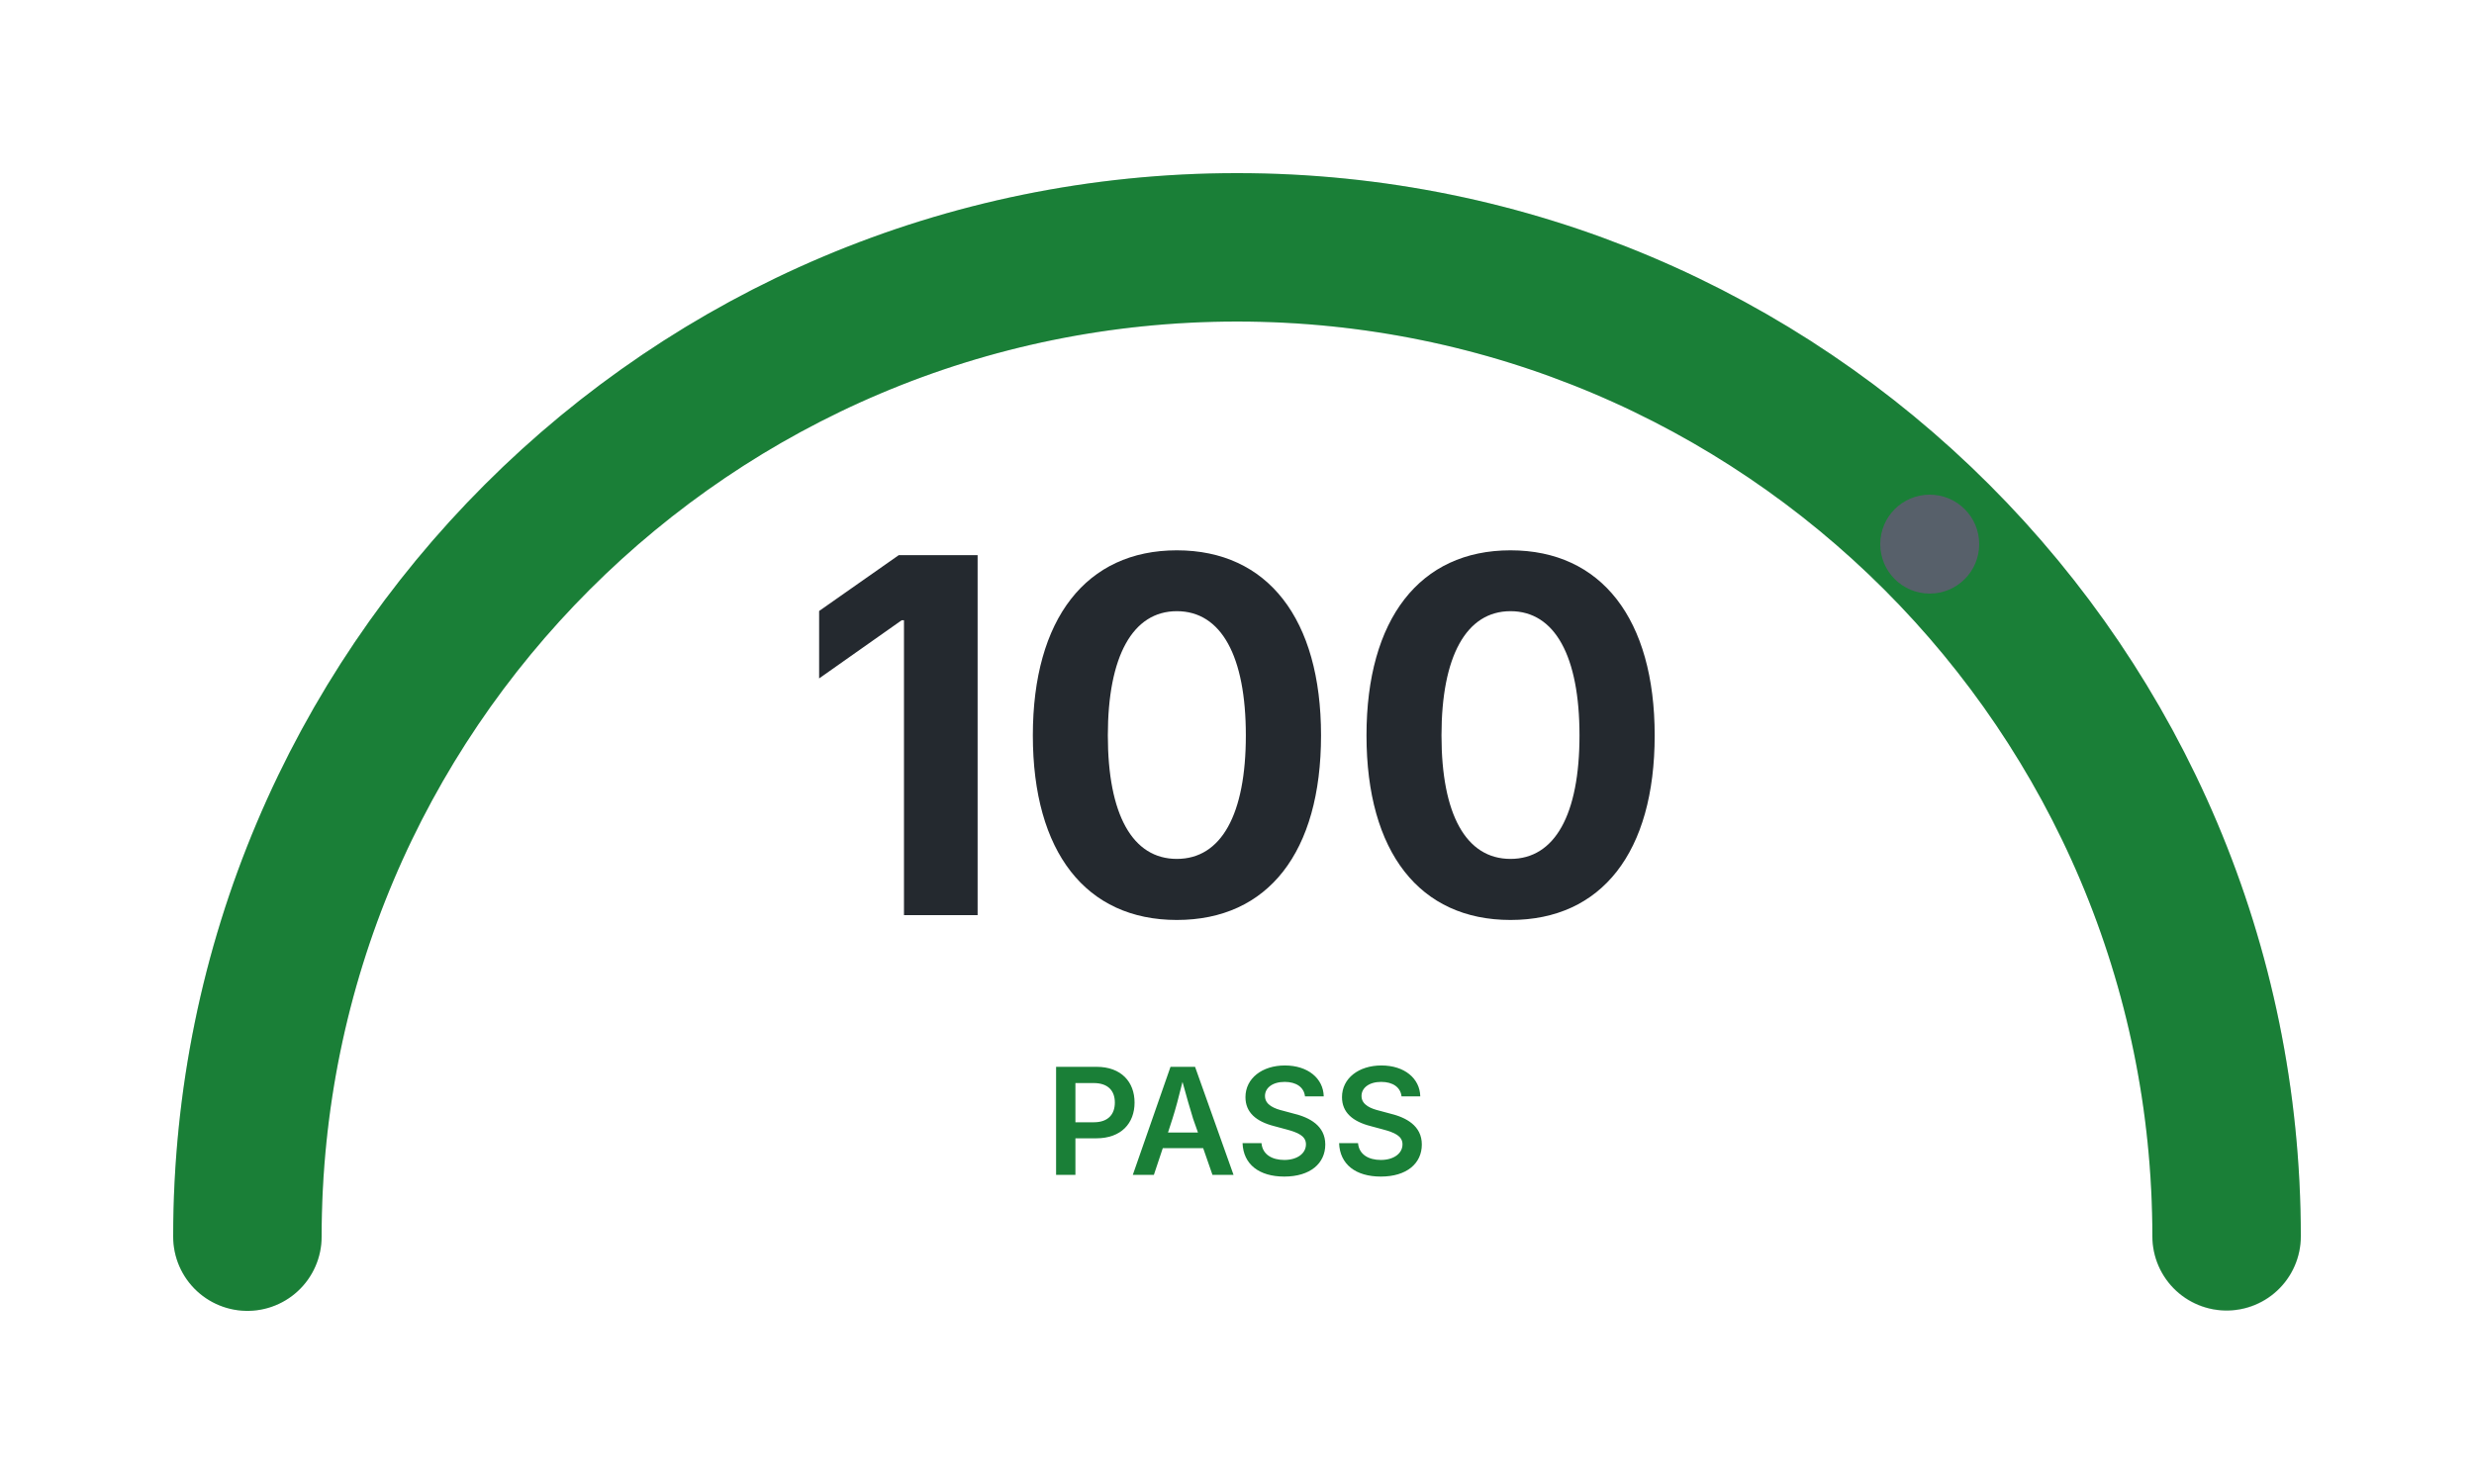
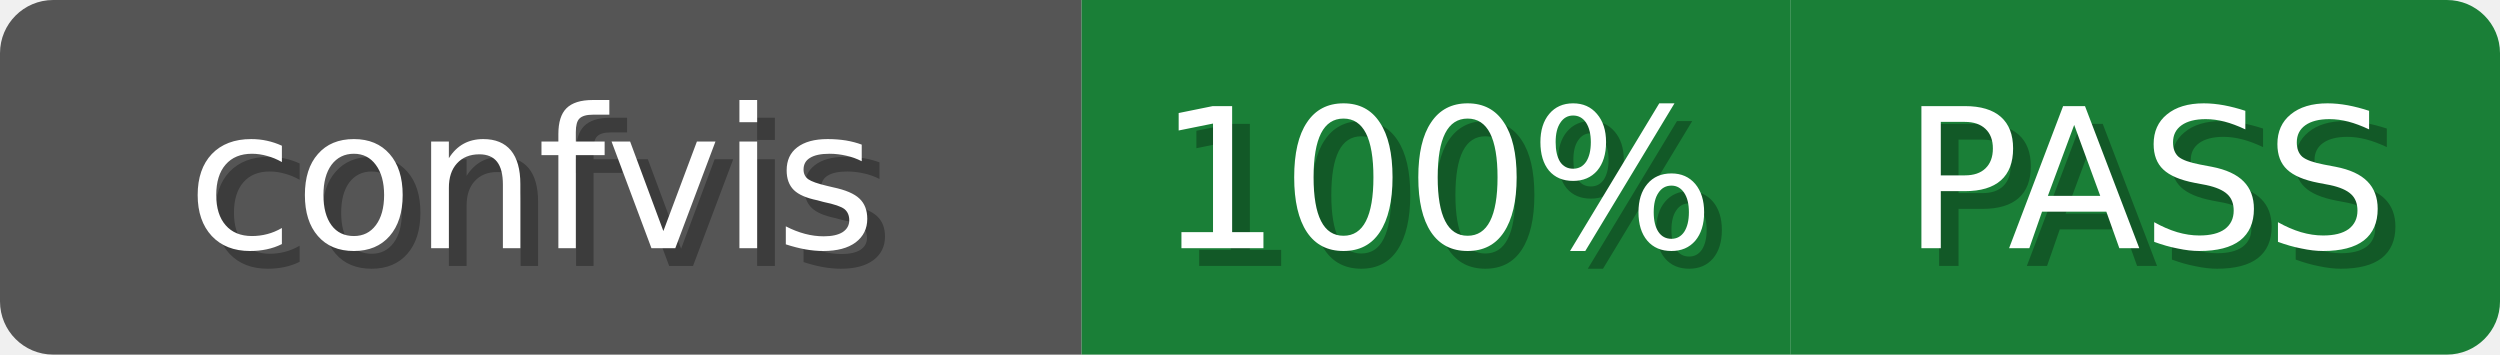
- <svg xmlns="http://www.w3.org/2000/svg" width="200" height="120">
-   <rect x="0" y="0" width="200" height="120" style="fill:#ffffff" />
-   <path d="M 20 100 A 80 80 0 0 1 180 100" style="fill:none;stroke:#e1e4e8;stroke-width:12;stroke-linecap:round" />
-   <path d="M 20 100 A 80 80 0 0 1 180 100" style="fill:none;stroke:#1a7f37;stroke-width:12;stroke-linecap:round;stroke-dasharray:251.33 251.33" />
-   <circle cx="156" cy="44" r="4" style="fill:#57606a" />
-   <text x="100" y="74" style="text-anchor:middle;font-family:system-ui,-apple-system,sans-serif;font-size:40px;font-weight:bold;fill:#24292f">100</text>
-   <text x="100" y="95" style="text-anchor:middle;font-family:system-ui,-apple-system,sans-serif;font-size:12px;font-weight:600;fill:#1a7f37">PASS</text>
+ <svg xmlns="http://www.w3.org/2000/svg" width="141" height="20">
+   <defs>
+     <clipPath id="clip">
+       <rect x="0" y="0" width="141" height="20" rx="3" ry="3" />
+     </clipPath>
+   </defs>
+   <g clip-path="url(#clip)">
+     <rect x="0" y="0" width="61" height="20" style="fill:#555" />
+     <rect x="61" y="0" width="40" height="20" style="fill:#1a7f37" />
+     <rect x="101" y="0" width="40" height="20" style="fill:#1a7f37" />
+   </g>
+   <text x="31" y="15" style="font-family:Verdana,Geneva,DejaVu Sans,sans-serif;font-size:11px;fill:#fff;fill:#010101;fill-opacity:0.3;text-anchor:middle">confvis</text>
+   <text x="30" y="14" style="font-family:Verdana,Geneva,DejaVu Sans,sans-serif;font-size:11px;fill:#fff;text-anchor:middle">confvis</text>
+   <text x="82" y="15" style="font-family:Verdana,Geneva,DejaVu Sans,sans-serif;font-size:11px;fill:#fff;fill:#010101;fill-opacity:0.3;text-anchor:middle">100%</text>
+   <text x="81" y="14" style="font-family:Verdana,Geneva,DejaVu Sans,sans-serif;font-size:11px;fill:#fff;text-anchor:middle">100%</text>
+   <text x="122" y="15" style="font-family:Verdana,Geneva,DejaVu Sans,sans-serif;font-size:11px;fill:#fff;fill:#010101;fill-opacity:0.3;text-anchor:middle">PASS</text>
+   <text x="121" y="14" style="font-family:Verdana,Geneva,DejaVu Sans,sans-serif;font-size:11px;fill:#fff;text-anchor:middle">PASS</text>
</svg>
